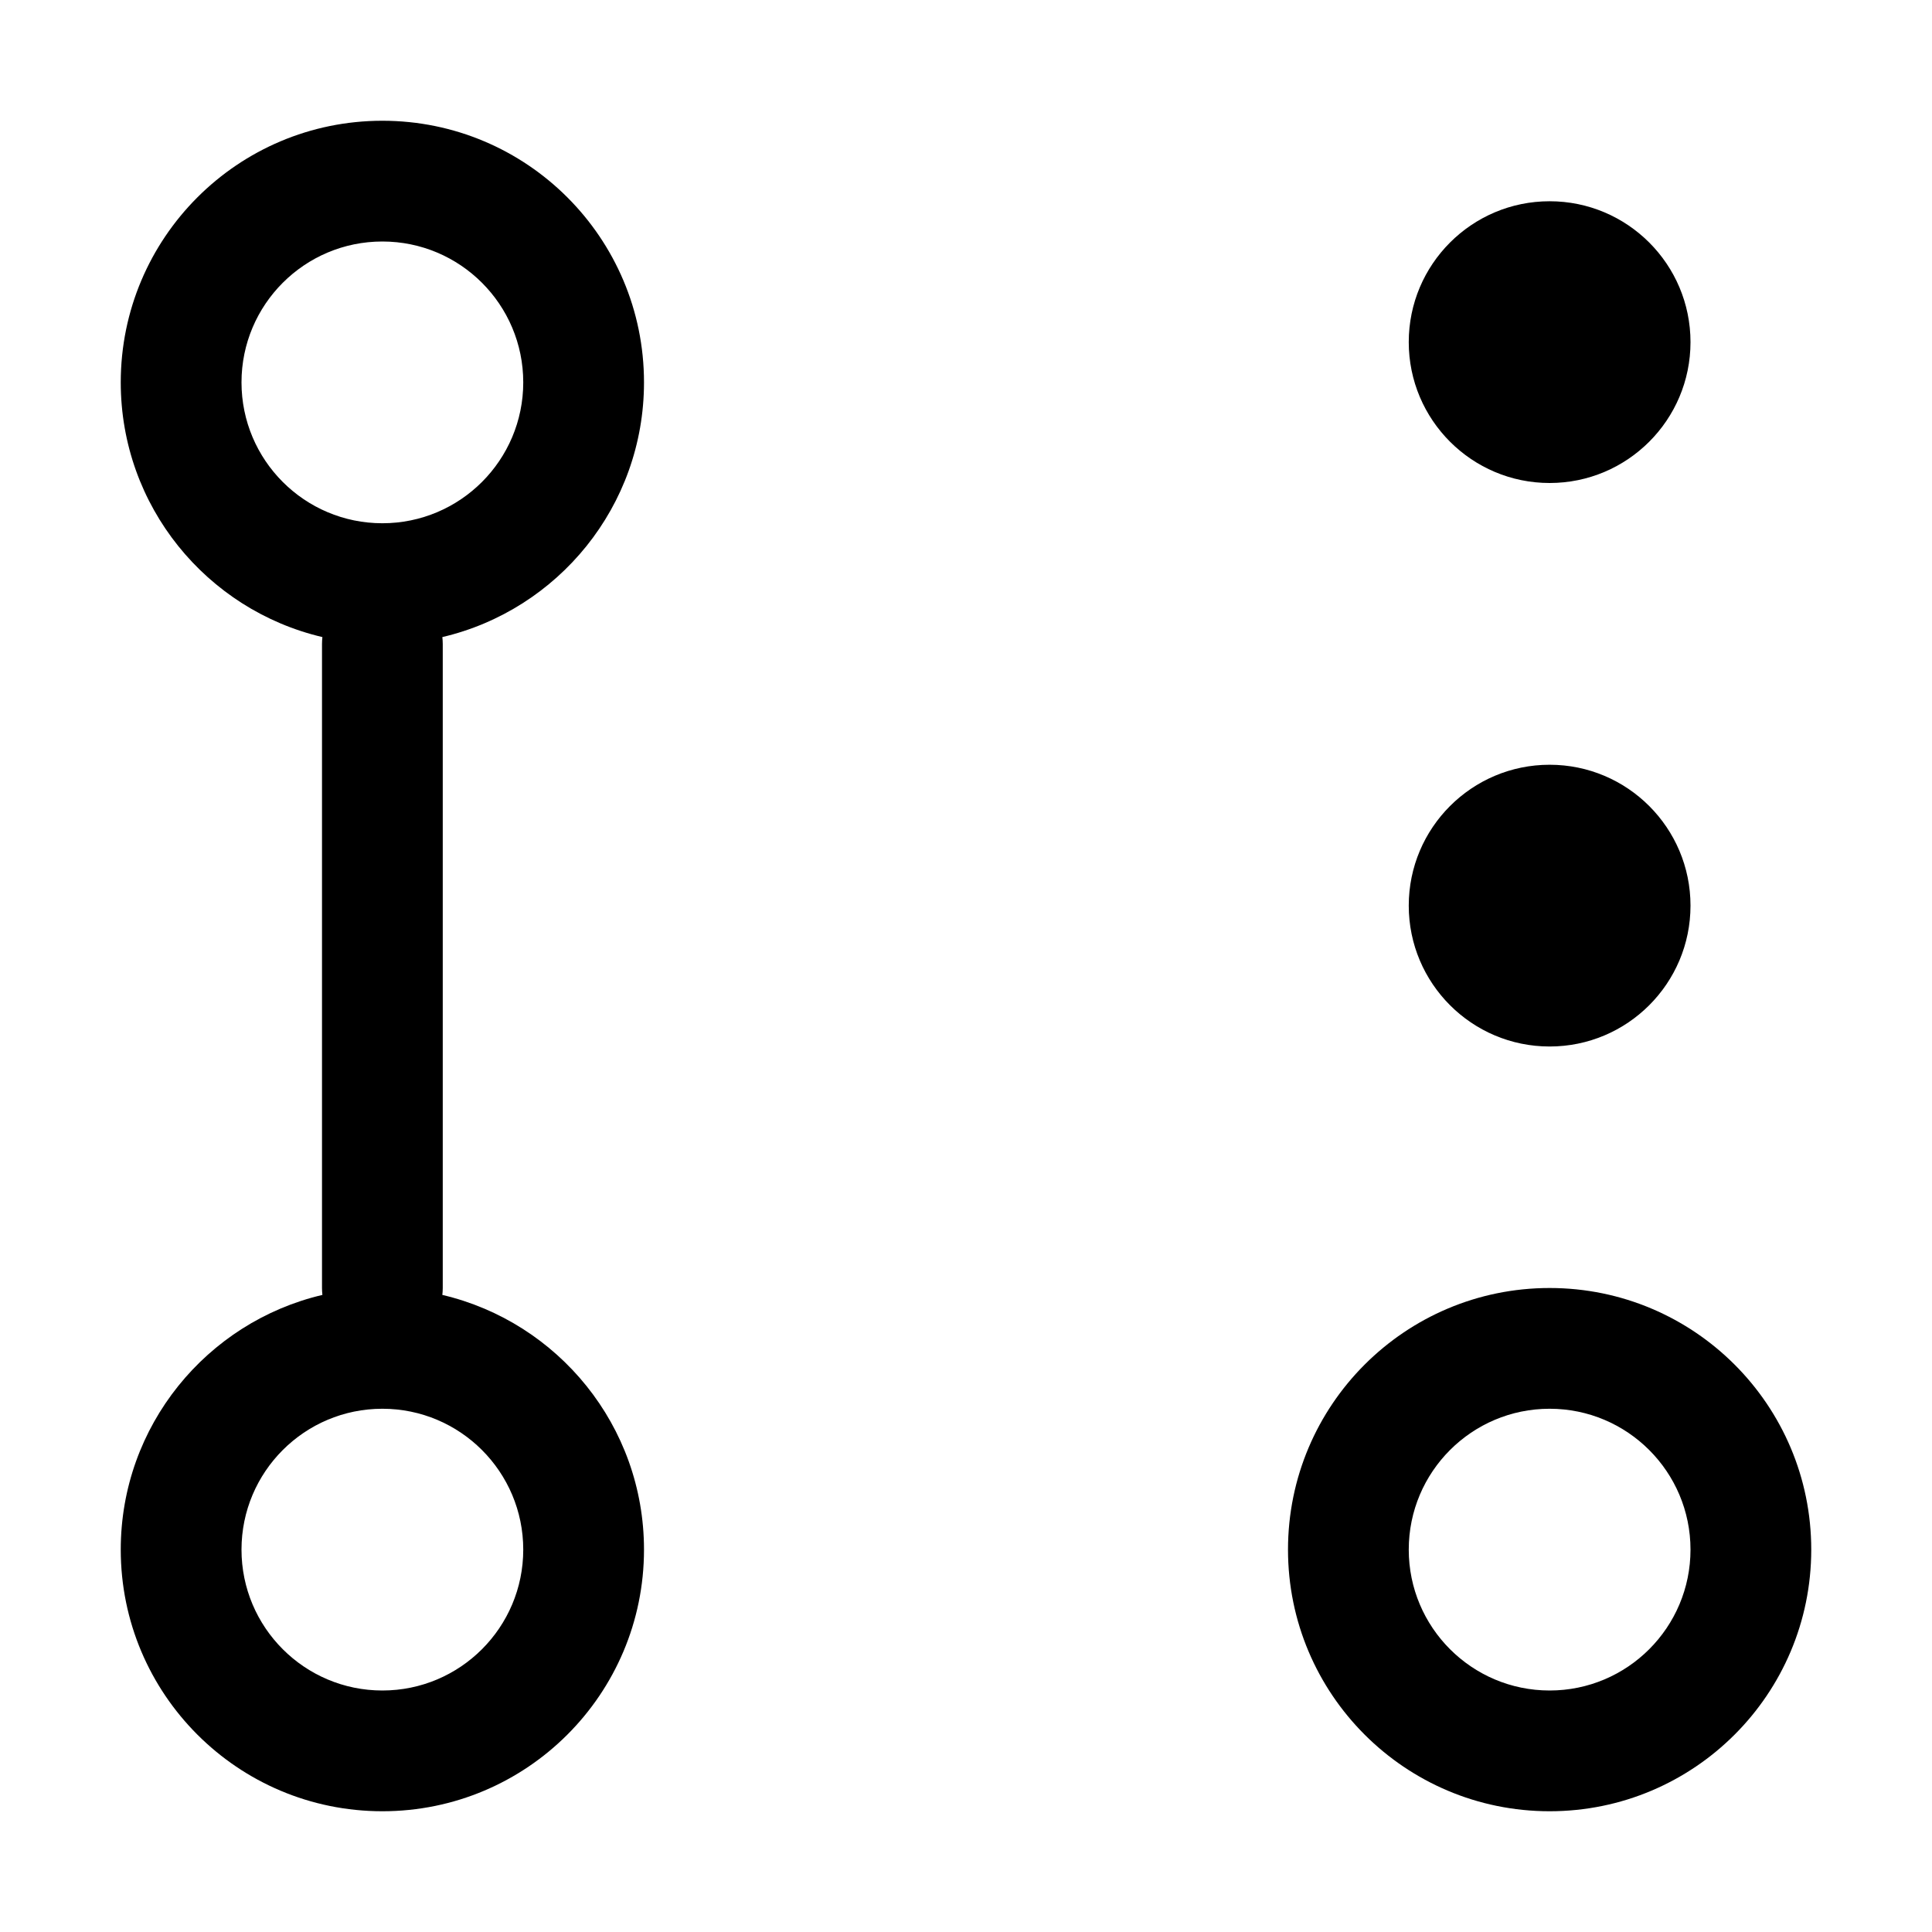
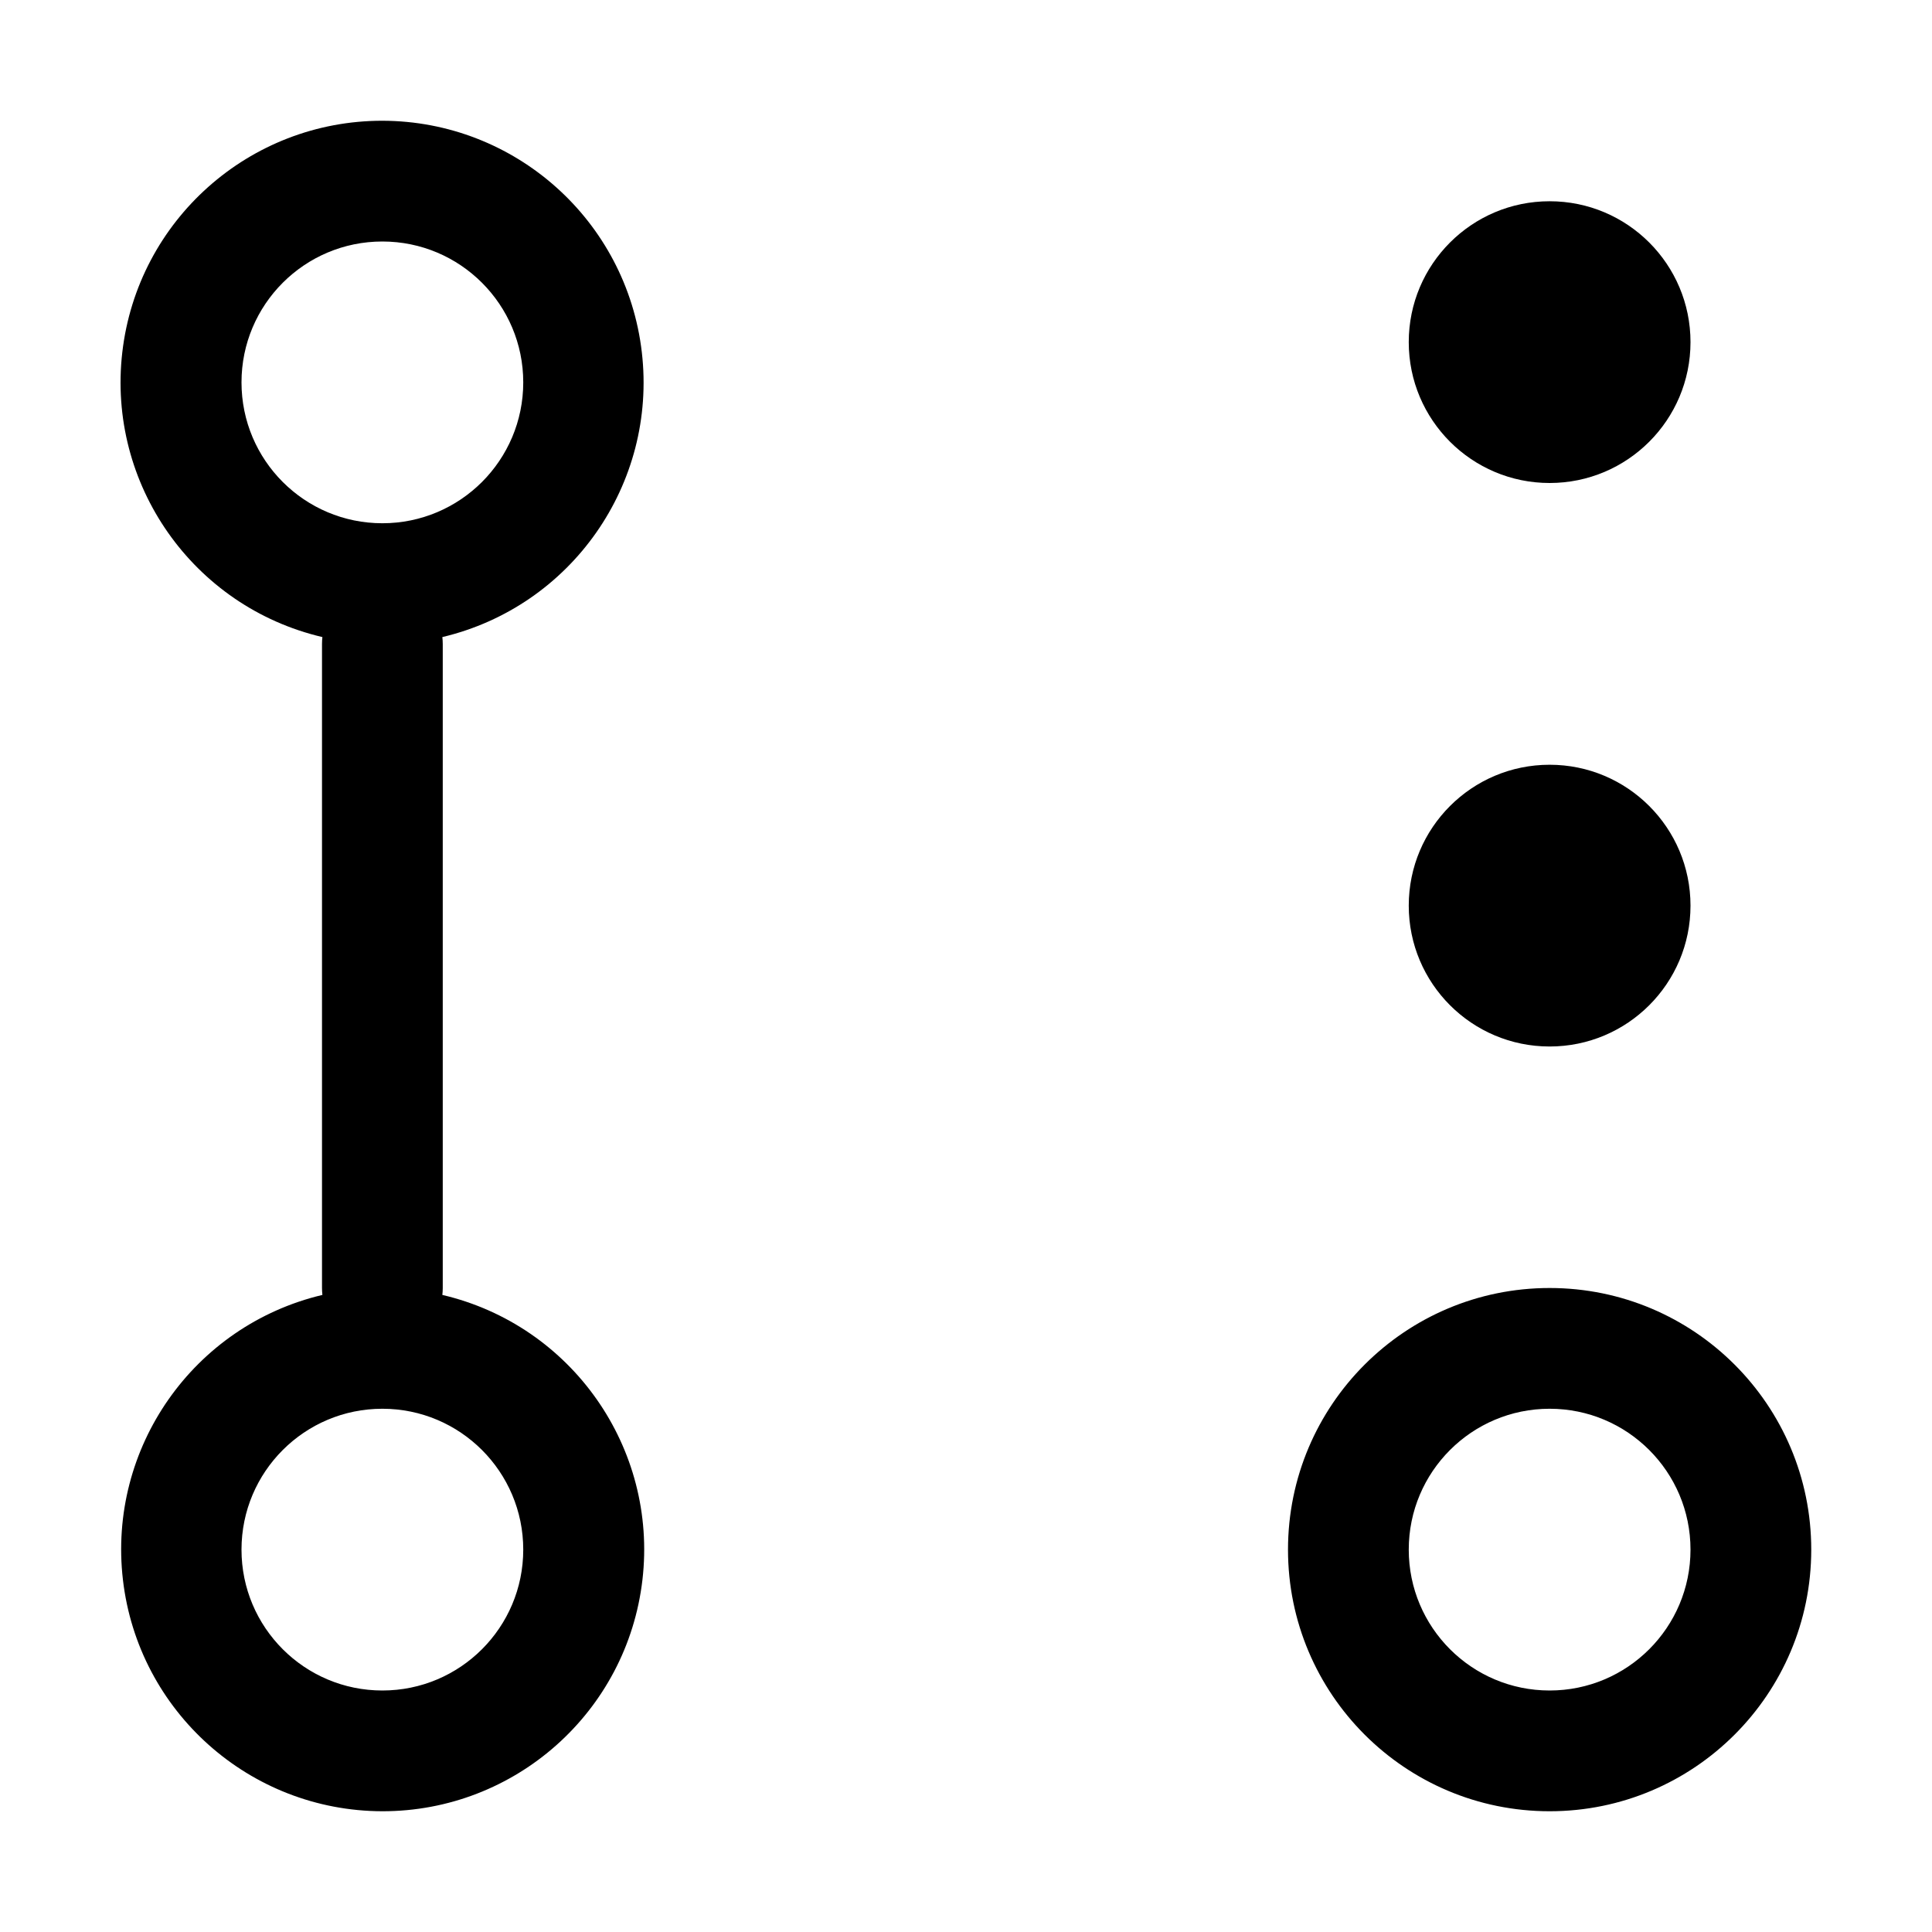
- <svg xmlns="http://www.w3.org/2000/svg" width="24" height="24" viewBox="0 0 24 24" fill="none">
-   <path fill-rule="evenodd" clip-rule="evenodd" d="M4.75 1.5C2.955 1.5 1.5 2.955 1.5 4.75C1.5 6.289 2.569 7.577 4.005 7.914C4.002 7.942 4 7.971 4 8L4 16C4 16.029 4.002 16.058 4.005 16.086C2.569 16.423 1.5 17.712 1.5 19.25C1.5 21.045 2.955 22.5 4.75 22.5C6.545 22.5 8 21.045 8 19.25C8 17.712 6.931 16.423 5.495 16.086C5.498 16.058 5.5 16.029 5.5 16L5.5 8C5.5 7.971 5.498 7.942 5.495 7.914C6.931 7.577 8 6.289 8 4.75C8 2.955 6.545 1.5 4.75 1.5ZM3 4.75C3 3.784 3.784 3 4.75 3C5.716 3 6.5 3.784 6.5 4.75C6.5 5.716 5.716 6.5 4.75 6.5C3.784 6.5 3 5.716 3 4.75ZM3 19.25C3 18.284 3.784 17.5 4.75 17.5C5.716 17.5 6.5 18.284 6.5 19.25C6.5 20.216 5.716 21 4.75 21C3.784 21 3 20.216 3 19.25Z" fill="black" />
-   <path fill-rule="evenodd" clip-rule="evenodd" d="M16 19.25C16 17.455 17.455 16 19.25 16C21.045 16 22.5 17.455 22.5 19.25C22.5 21.045 21.045 22.5 19.25 22.5C17.455 22.5 16 21.045 16 19.25ZM19.25 17.5C18.284 17.5 17.5 18.284 17.5 19.25C17.5 20.216 18.284 21 19.25 21C20.216 21 21 20.216 21 19.25C21 18.284 20.216 17.5 19.25 17.5Z" fill="black" />
-   <path d="M19.25 6C20.216 6 21 5.216 21 4.25C21 3.284 20.216 2.5 19.25 2.5C18.284 2.5 17.5 3.284 17.5 4.25C17.5 5.216 18.284 6 19.25 6Z" fill="black" />
-   <path d="M21 11.25C21 12.216 20.216 13 19.25 13C18.284 13 17.5 12.216 17.5 11.25C17.5 10.284 18.284 9.5 19.25 9.5C20.216 9.5 21 10.284 21 11.25Z" fill="black" />
+ <svg xmlns="http://www.w3.org/2000/svg" width="24" height="24" viewBox="0 0 24 24">
+   <path fill-rule="evenodd" d="M4.75 1.5a3.25 3.25 0 00-.745 6.414A.758.758 0 004 8v8a.81.81 0 00.005.086A3.251 3.251 0 004.75 22.5a3.25 3.25 0 00.745-6.414A.757.757 0 005.5 16V8a.758.758 0 00-.005-.086A3.251 3.251 0 004.75 1.5zM3 4.75a1.75 1.75 0 113.5 0 1.75 1.75 0 01-3.5 0zm0 14.5a1.75 1.75 0 113.5 0 1.75 1.75 0 01-3.5 0zm13 0a3.25 3.25 0 116.5 0 3.25 3.25 0 01-6.5 0zm3.25-1.75a1.75 1.75 0 100 3.5 1.75 1.75 0 000-3.5z" />
+   <path d="M19.25 6a1.75 1.75 0 100-3.5 1.75 1.75 0 000 3.5zM21 11.25a1.75 1.75 0 11-3.5 0 1.75 1.75 0 013.5 0z" />
</svg>
